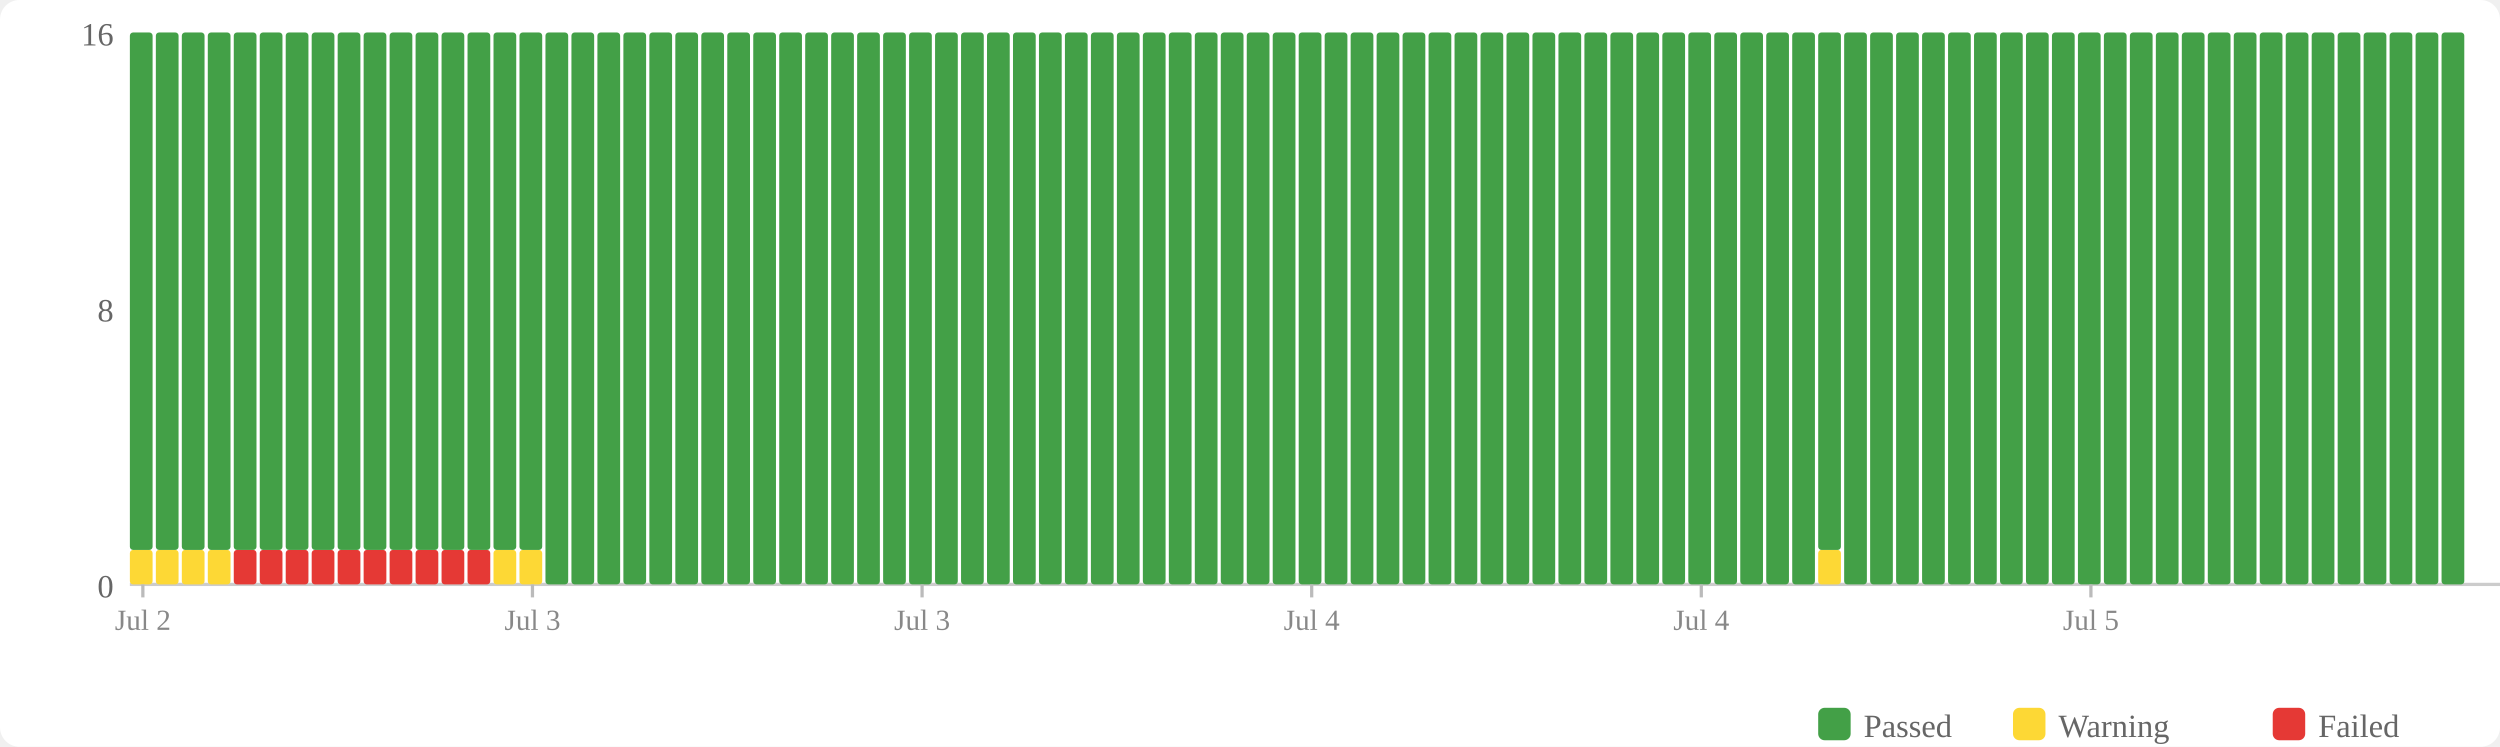
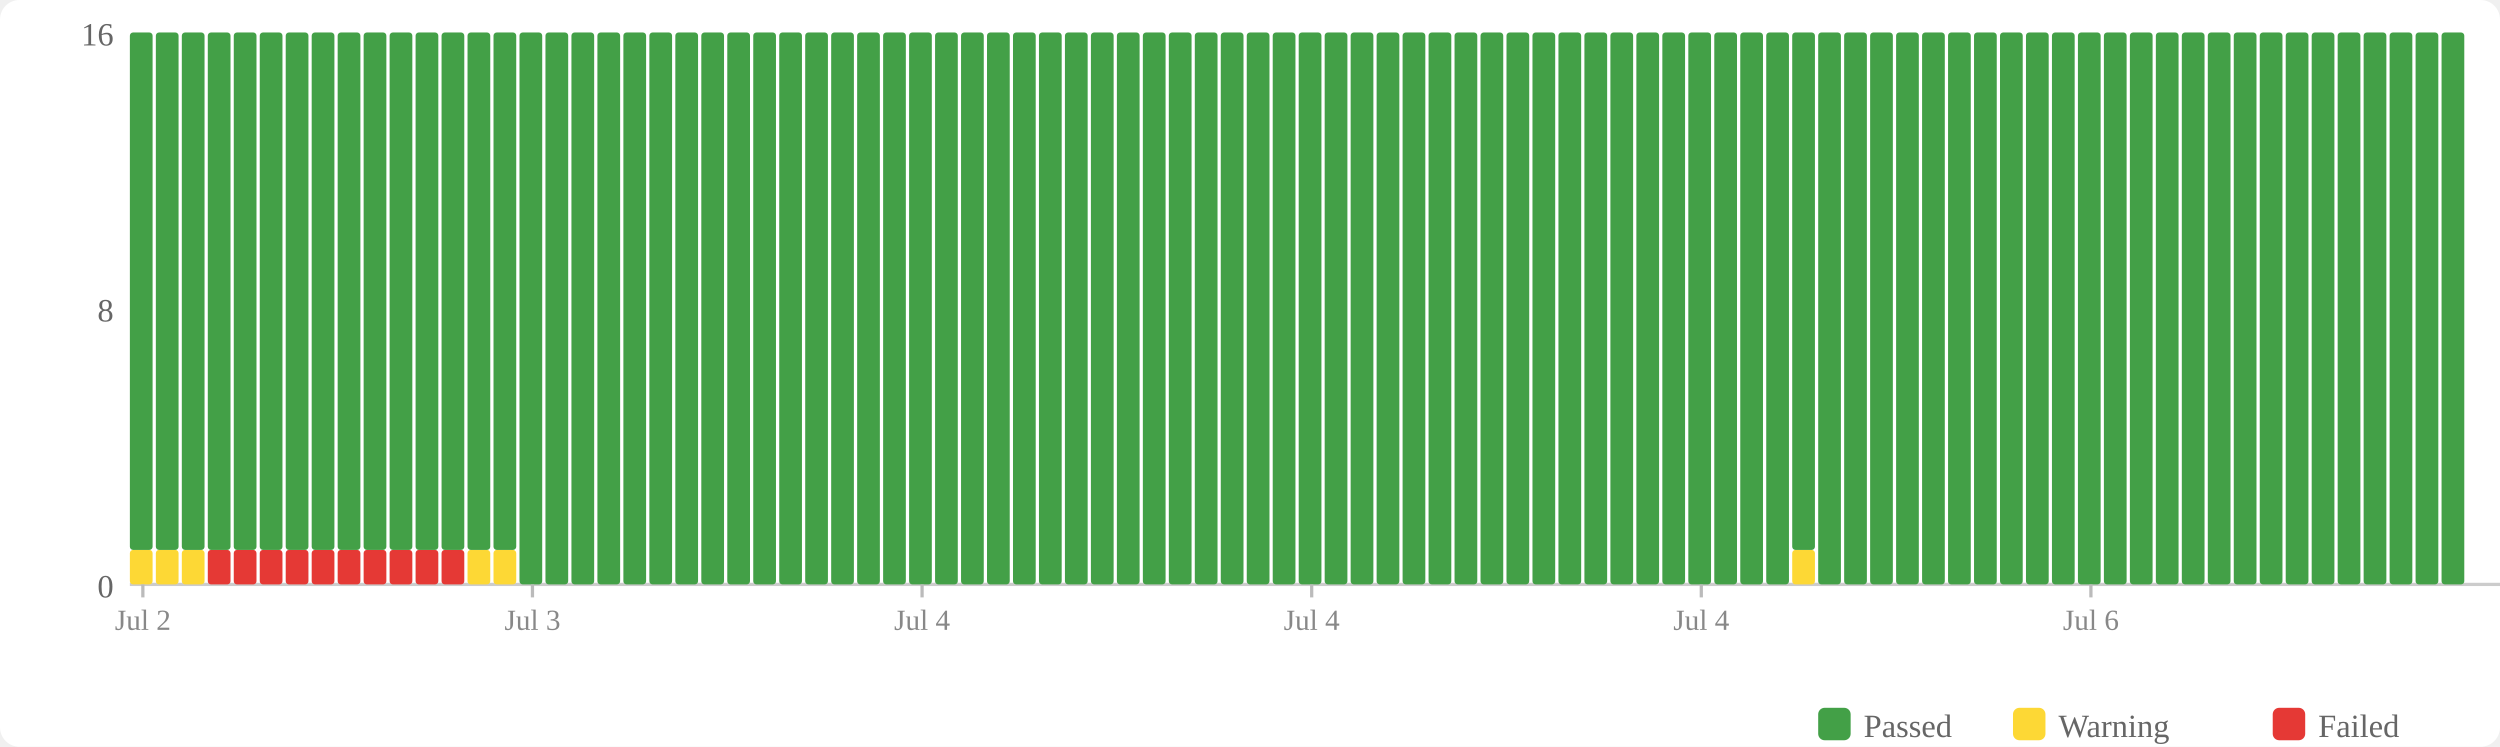
<svg xmlns="http://www.w3.org/2000/svg" width="770" height="230" viewBox="0 0 770 230">
  <rect width="770" height="230" fill="#fff" rx="6" />
  <rect x="560" y="218" width="10" height="10" fill="#43a047" rx="2" />
  <text x="574" y="227" font-size="10" fill="#666">Passed</text>
  <rect x="620" y="218" width="10" height="10" fill="#fdd835" rx="2" />
  <text x="634" y="227" font-size="10" fill="#666">Warning</text>
  <rect x="700" y="218" width="10" height="10" fill="#e53935" rx="2" />
  <text x="714" y="227" font-size="10" fill="#666">Failed</text>
  <text x="35" y="184" text-anchor="end" font-size="10" fill="#666">0</text>
  <text x="35" y="99" text-anchor="end" font-size="10" fill="#666">8</text>
  <text x="35" y="14" text-anchor="end" font-size="10" fill="#666">16</text>
  <line x1="40" y1="180" x2="770" y2="180" stroke="#ccc" stroke-width="1" />
  <rect x="40" y="169.375" width="7" height="10.625" fill="#fdd835" rx="1" />
  <rect x="40" y="10" width="7" height="159.375" fill="#43a047" rx="1" />
  <rect x="48" y="169.375" width="7" height="10.625" fill="#fdd835" rx="1" />
  <rect x="48" y="10" width="7" height="159.375" fill="#43a047" rx="1" />
  <rect x="56" y="169.375" width="7" height="10.625" fill="#fdd835" rx="1" />
  <rect x="56" y="10" width="7" height="159.375" fill="#43a047" rx="1" />
-   <rect x="64" y="169.375" width="7" height="10.625" fill="#fdd835" rx="1" />
+   <rect x="64" y="169.375" width="7" height="10.625" fill="#e53935" rx="1" />
  <rect x="64" y="10" width="7" height="159.375" fill="#43a047" rx="1" />
  <rect x="72" y="169.375" width="7" height="10.625" fill="#e53935" rx="1" />
  <rect x="72" y="10" width="7" height="159.375" fill="#43a047" rx="1" />
  <rect x="80" y="169.375" width="7" height="10.625" fill="#e53935" rx="1" />
  <rect x="80" y="10" width="7" height="159.375" fill="#43a047" rx="1" />
  <rect x="88" y="169.375" width="7" height="10.625" fill="#e53935" rx="1" />
  <rect x="88" y="10" width="7" height="159.375" fill="#43a047" rx="1" />
  <rect x="96" y="169.375" width="7" height="10.625" fill="#e53935" rx="1" />
  <rect x="96" y="10" width="7" height="159.375" fill="#43a047" rx="1" />
  <rect x="104" y="169.375" width="7" height="10.625" fill="#e53935" rx="1" />
  <rect x="104" y="10" width="7" height="159.375" fill="#43a047" rx="1" />
  <rect x="112" y="169.375" width="7" height="10.625" fill="#e53935" rx="1" />
  <rect x="112" y="10" width="7" height="159.375" fill="#43a047" rx="1" />
  <rect x="120" y="169.375" width="7" height="10.625" fill="#e53935" rx="1" />
  <rect x="120" y="10" width="7" height="159.375" fill="#43a047" rx="1" />
  <rect x="128" y="169.375" width="7" height="10.625" fill="#e53935" rx="1" />
  <rect x="128" y="10" width="7" height="159.375" fill="#43a047" rx="1" />
  <rect x="136" y="169.375" width="7" height="10.625" fill="#e53935" rx="1" />
  <rect x="136" y="10" width="7" height="159.375" fill="#43a047" rx="1" />
-   <rect x="144" y="169.375" width="7" height="10.625" fill="#e53935" rx="1" />
+   <rect x="144" y="169.375" width="7" height="10.625" fill="#fdd835" rx="1" />
  <rect x="144" y="10" width="7" height="159.375" fill="#43a047" rx="1" />
  <rect x="152" y="169.375" width="7" height="10.625" fill="#fdd835" rx="1" />
  <rect x="152" y="10" width="7" height="159.375" fill="#43a047" rx="1" />
-   <rect x="160" y="169.375" width="7" height="10.625" fill="#fdd835" rx="1" />
-   <rect x="160" y="10" width="7" height="159.375" fill="#43a047" rx="1" />
+   <rect x="160" y="10" width="7" height="170" fill="#43a047" rx="1" />
  <rect x="168" y="10" width="7" height="170" fill="#43a047" rx="1" />
  <rect x="176" y="10" width="7" height="170" fill="#43a047" rx="1" />
  <rect x="184" y="10" width="7" height="170" fill="#43a047" rx="1" />
  <rect x="192" y="10" width="7" height="170" fill="#43a047" rx="1" />
  <rect x="200" y="10" width="7" height="170" fill="#43a047" rx="1" />
  <rect x="208" y="10" width="7" height="170" fill="#43a047" rx="1" />
  <rect x="216" y="10" width="7" height="170" fill="#43a047" rx="1" />
  <rect x="224" y="10" width="7" height="170" fill="#43a047" rx="1" />
  <rect x="232" y="10" width="7" height="170" fill="#43a047" rx="1" />
  <rect x="240" y="10" width="7" height="170" fill="#43a047" rx="1" />
  <rect x="248" y="10" width="7" height="170" fill="#43a047" rx="1" />
  <rect x="256" y="10" width="7" height="170" fill="#43a047" rx="1" />
  <rect x="264" y="10" width="7" height="170" fill="#43a047" rx="1" />
  <rect x="272" y="10" width="7" height="170" fill="#43a047" rx="1" />
  <rect x="280" y="10" width="7" height="170" fill="#43a047" rx="1" />
  <rect x="288" y="10" width="7" height="170" fill="#43a047" rx="1" />
  <rect x="296" y="10" width="7" height="170" fill="#43a047" rx="1" />
  <rect x="304" y="10" width="7" height="170" fill="#43a047" rx="1" />
  <rect x="312" y="10" width="7" height="170" fill="#43a047" rx="1" />
  <rect x="320" y="10" width="7" height="170" fill="#43a047" rx="1" />
  <rect x="328" y="10" width="7" height="170" fill="#43a047" rx="1" />
  <rect x="336" y="10" width="7" height="170" fill="#43a047" rx="1" />
  <rect x="344" y="10" width="7" height="170" fill="#43a047" rx="1" />
  <rect x="352" y="10" width="7" height="170" fill="#43a047" rx="1" />
  <rect x="360" y="10" width="7" height="170" fill="#43a047" rx="1" />
  <rect x="368" y="10" width="7" height="170" fill="#43a047" rx="1" />
  <rect x="376" y="10" width="7" height="170" fill="#43a047" rx="1" />
  <rect x="384" y="10" width="7" height="170" fill="#43a047" rx="1" />
  <rect x="392" y="10" width="7" height="170" fill="#43a047" rx="1" />
  <rect x="400" y="10" width="7" height="170" fill="#43a047" rx="1" />
  <rect x="408" y="10" width="7" height="170" fill="#43a047" rx="1" />
  <rect x="416" y="10" width="7" height="170" fill="#43a047" rx="1" />
  <rect x="424" y="10" width="7" height="170" fill="#43a047" rx="1" />
  <rect x="432" y="10" width="7" height="170" fill="#43a047" rx="1" />
  <rect x="440" y="10" width="7" height="170" fill="#43a047" rx="1" />
  <rect x="448" y="10" width="7" height="170" fill="#43a047" rx="1" />
  <rect x="456" y="10" width="7" height="170" fill="#43a047" rx="1" />
  <rect x="464" y="10" width="7" height="170" fill="#43a047" rx="1" />
  <rect x="472" y="10" width="7" height="170" fill="#43a047" rx="1" />
  <rect x="480" y="10" width="7" height="170" fill="#43a047" rx="1" />
  <rect x="488" y="10" width="7" height="170" fill="#43a047" rx="1" />
  <rect x="496" y="10" width="7" height="170" fill="#43a047" rx="1" />
  <rect x="504" y="10" width="7" height="170" fill="#43a047" rx="1" />
  <rect x="512" y="10" width="7" height="170" fill="#43a047" rx="1" />
  <rect x="520" y="10" width="7" height="170" fill="#43a047" rx="1" />
  <rect x="528" y="10" width="7" height="170" fill="#43a047" rx="1" />
  <rect x="536" y="10" width="7" height="170" fill="#43a047" rx="1" />
  <rect x="544" y="10" width="7" height="170" fill="#43a047" rx="1" />
-   <rect x="552" y="10" width="7" height="170" fill="#43a047" rx="1" />
-   <rect x="560" y="169.375" width="7" height="10.625" fill="#fdd835" rx="1" />
-   <rect x="560" y="10" width="7" height="159.375" fill="#43a047" rx="1" />
+   <rect x="552" y="169.375" width="7" height="10.625" fill="#fdd835" rx="1" />
+   <rect x="552" y="10" width="7" height="159.375" fill="#43a047" rx="1" />
+   <rect x="560" y="10" width="7" height="170" fill="#43a047" rx="1" />
  <rect x="568" y="10" width="7" height="170" fill="#43a047" rx="1" />
  <rect x="576" y="10" width="7" height="170" fill="#43a047" rx="1" />
  <rect x="584" y="10" width="7" height="170" fill="#43a047" rx="1" />
  <rect x="592" y="10" width="7" height="170" fill="#43a047" rx="1" />
  <rect x="600" y="10" width="7" height="170" fill="#43a047" rx="1" />
  <rect x="608" y="10" width="7" height="170" fill="#43a047" rx="1" />
  <rect x="616" y="10" width="7" height="170" fill="#43a047" rx="1" />
  <rect x="624" y="10" width="7" height="170" fill="#43a047" rx="1" />
  <rect x="632" y="10" width="7" height="170" fill="#43a047" rx="1" />
  <rect x="640" y="10" width="7" height="170" fill="#43a047" rx="1" />
  <rect x="648" y="10" width="7" height="170" fill="#43a047" rx="1" />
  <rect x="656" y="10" width="7" height="170" fill="#43a047" rx="1" />
  <rect x="664" y="10" width="7" height="170" fill="#43a047" rx="1" />
  <rect x="672" y="10" width="7" height="170" fill="#43a047" rx="1" />
  <rect x="680" y="10" width="7" height="170" fill="#43a047" rx="1" />
  <rect x="688" y="10" width="7" height="170" fill="#43a047" rx="1" />
  <rect x="696" y="10" width="7" height="170" fill="#43a047" rx="1" />
  <rect x="704" y="10" width="7" height="170" fill="#43a047" rx="1" />
  <rect x="712" y="10" width="7" height="170" fill="#43a047" rx="1" />
  <rect x="720" y="10" width="7" height="170" fill="#43a047" rx="1" />
  <rect x="728" y="10" width="7" height="170" fill="#43a047" rx="1" />
  <rect x="736" y="10" width="7" height="170" fill="#43a047" rx="1" />
  <rect x="744" y="10" width="7" height="170" fill="#43a047" rx="1" />
  <rect x="752" y="10" width="7" height="170" fill="#43a047" rx="1" />
  <line x1="44.0" y1="180" x2="44.0" y2="184" stroke="#bbb" stroke-width="1" />
  <text x="44.0" y="194" text-anchor="middle" font-size="9" fill="#888">Jul 2</text>
  <line x1="164.0" y1="180" x2="164.0" y2="184" stroke="#bbb" stroke-width="1" />
  <text x="164.0" y="194" text-anchor="middle" font-size="9" fill="#888">Jul 3</text>
  <line x1="284.0" y1="180" x2="284.0" y2="184" stroke="#bbb" stroke-width="1" />
-   <text x="284.0" y="194" text-anchor="middle" font-size="9" fill="#888">Jul 3</text>
+   <text x="284.0" y="194" text-anchor="middle" font-size="9" fill="#888">Jul 4</text>
  <line x1="404.0" y1="180" x2="404.0" y2="184" stroke="#bbb" stroke-width="1" />
  <text x="404.0" y="194" text-anchor="middle" font-size="9" fill="#888">Jul 4</text>
  <line x1="524.0" y1="180" x2="524.0" y2="184" stroke="#bbb" stroke-width="1" />
  <text x="524.0" y="194" text-anchor="middle" font-size="9" fill="#888">Jul 4</text>
  <line x1="644.0" y1="180" x2="644.0" y2="184" stroke="#bbb" stroke-width="1" />
-   <text x="644.0" y="194" text-anchor="middle" font-size="9" fill="#888">Jul 5</text>
+   <text x="644.0" y="194" text-anchor="middle" font-size="9" fill="#888">Jul 6</text>
</svg>
